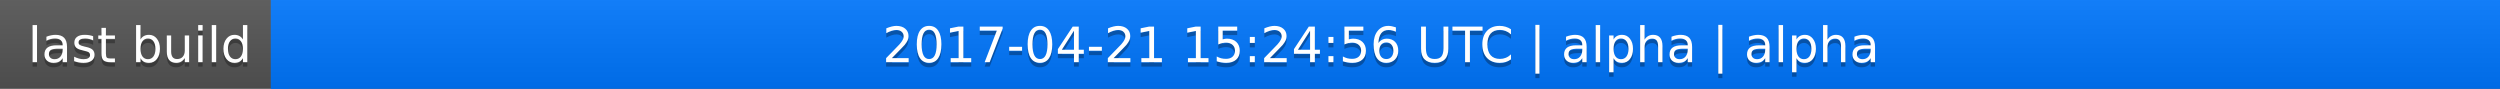
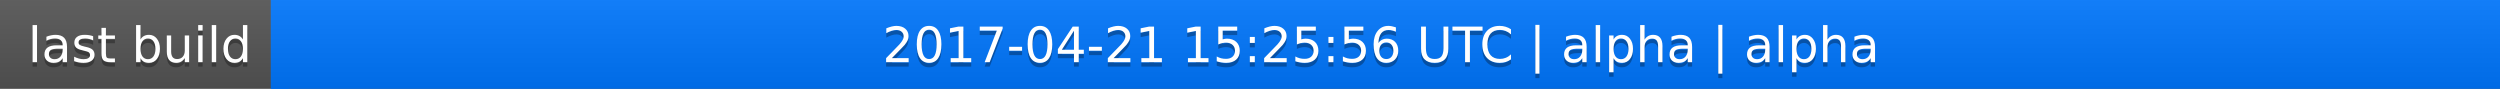
<svg xmlns="http://www.w3.org/2000/svg" width="563" height="20">
  <linearGradient id="a" x2="0" y2="100%">
    <stop offset="0" stop-color="#bbb" stop-opacity=".1" />
    <stop offset="1" stop-opacity=".1" />
  </linearGradient>
  <rect rx="0" width="563" height="20" fill="#555" />
  <rect rx="0" x="61" width="502" height="20" fill="#07f" />
  <path fill="#07f" d="M61 0h4v20h-4z" />
  <rect rx="0" width="563" height="20" fill="url(#a)" />
  <g fill="#fff" text-anchor="middle" font-family="DejaVu Sans,Verdana,Geneva,sans-serif" font-size="11">
    <text x="31.5" y="15" fill="#010101" fill-opacity=".3">last build</text>
    <text x="31.5" y="14">last build</text>
-     <text x="311" y="15" fill="#010101" fill-opacity=".3">2017-04-21 15:24:56 UTC | alpha | alpha</text>
-     <text x="311" y="14">2017-04-21 15:24:56 UTC | alpha | alpha</text>
+     <text x="311" y="15" fill="#010101" fill-opacity=".3">2017-04-21 15:25:56 UTC | alpha | alpha</text>
+     <text x="311" y="14">2017-04-21 15:25:56 UTC | alpha | alpha</text>
  </g>
</svg>
